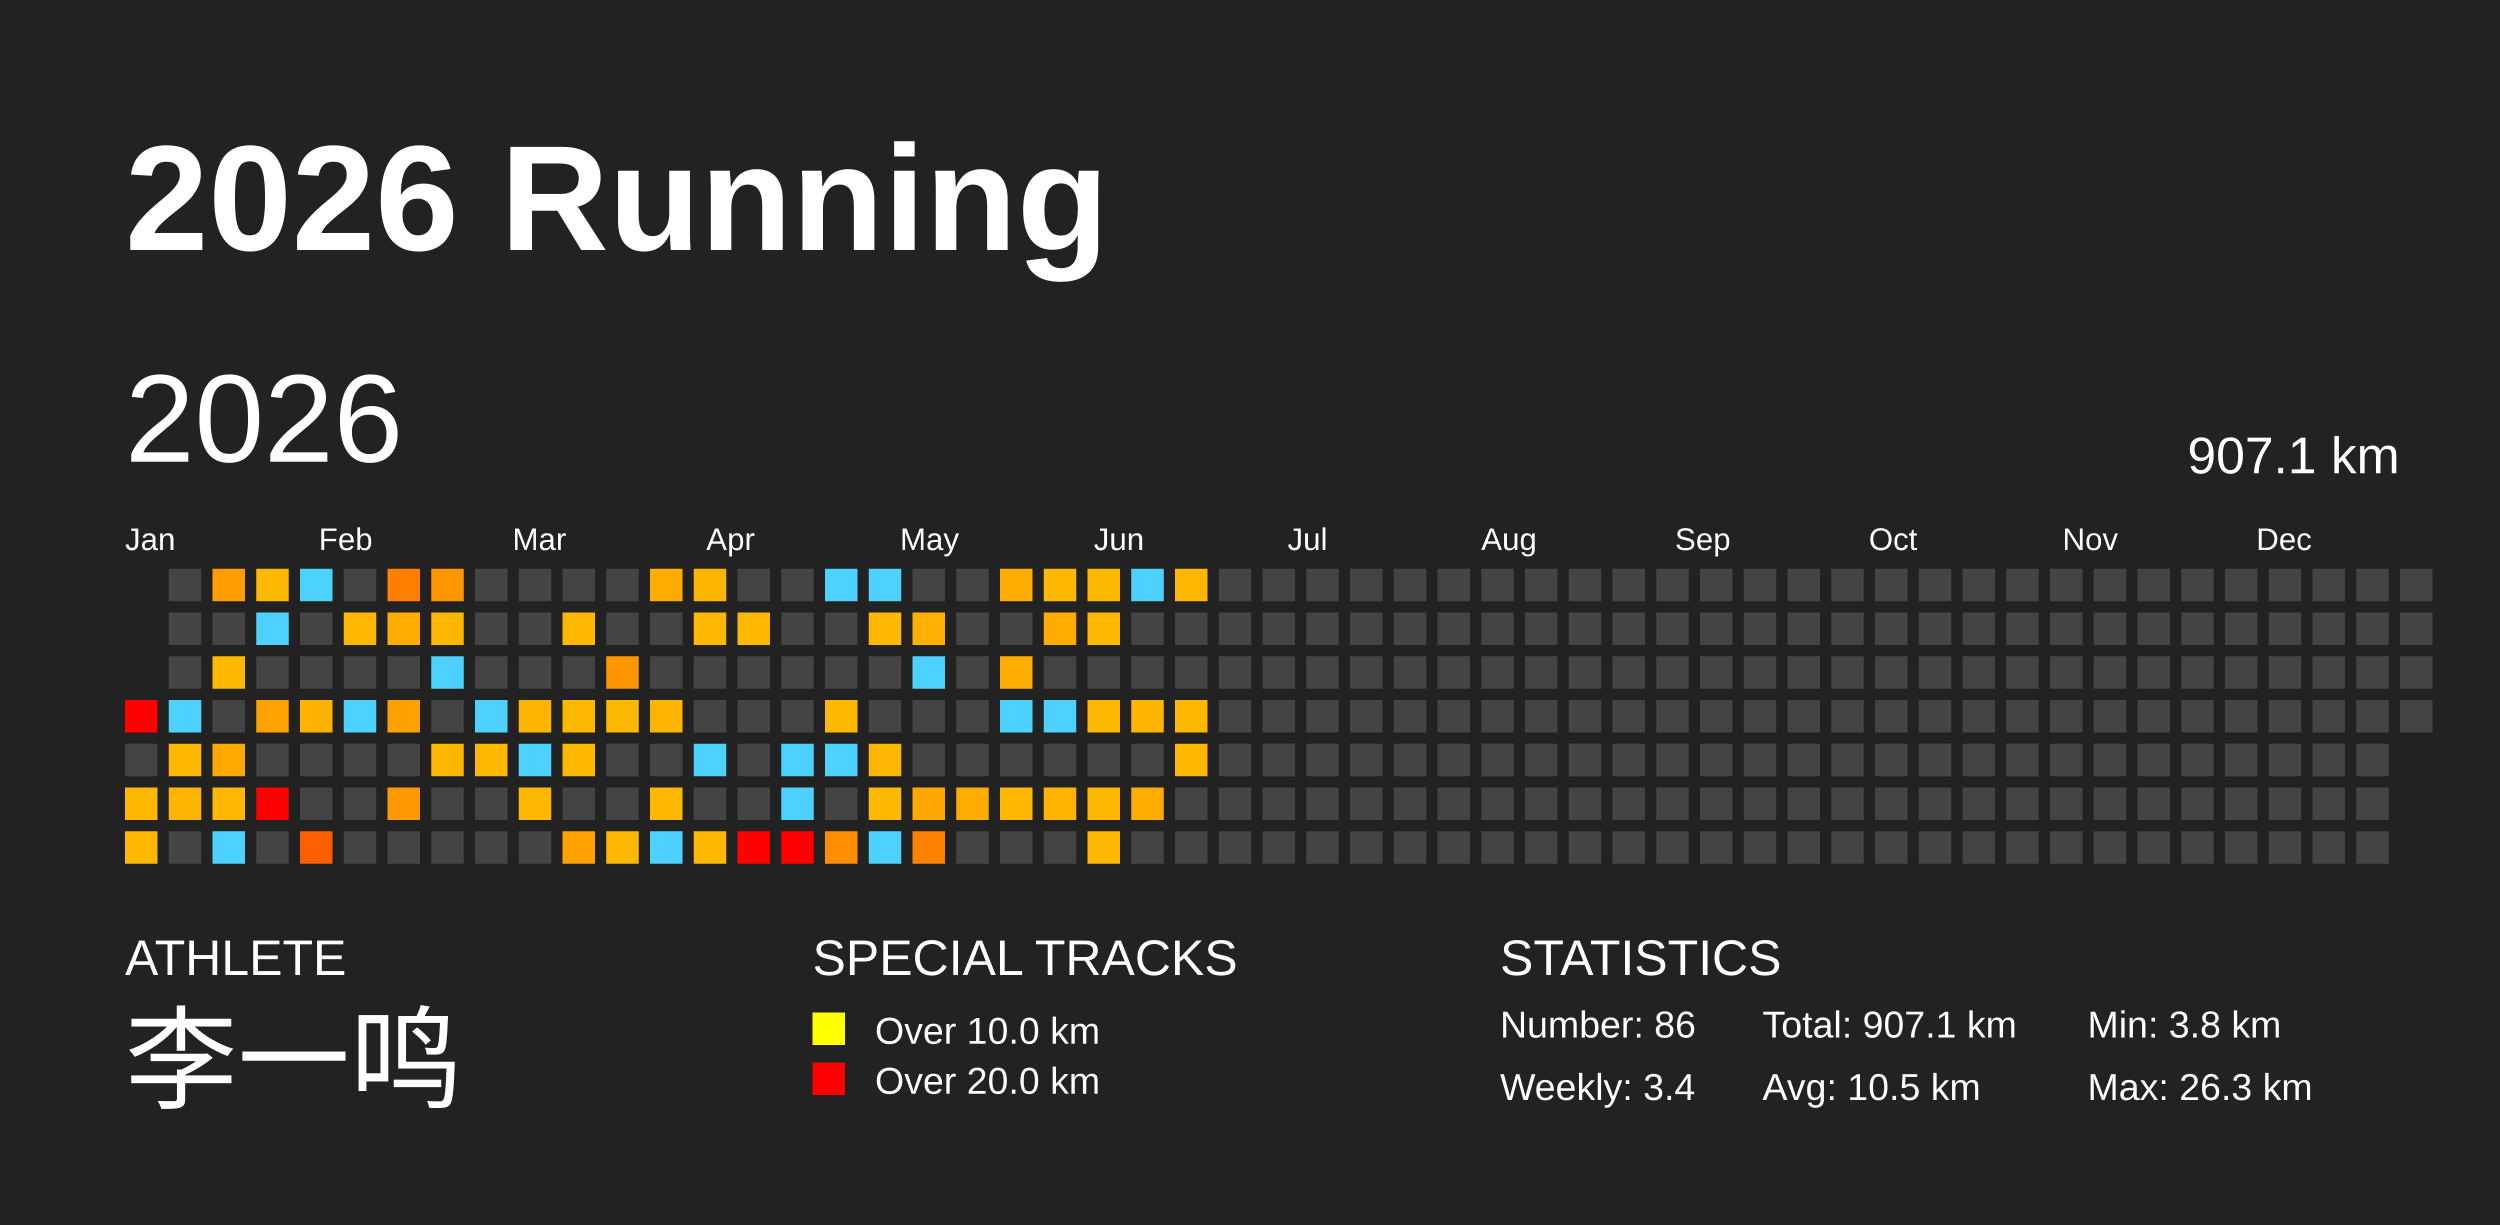
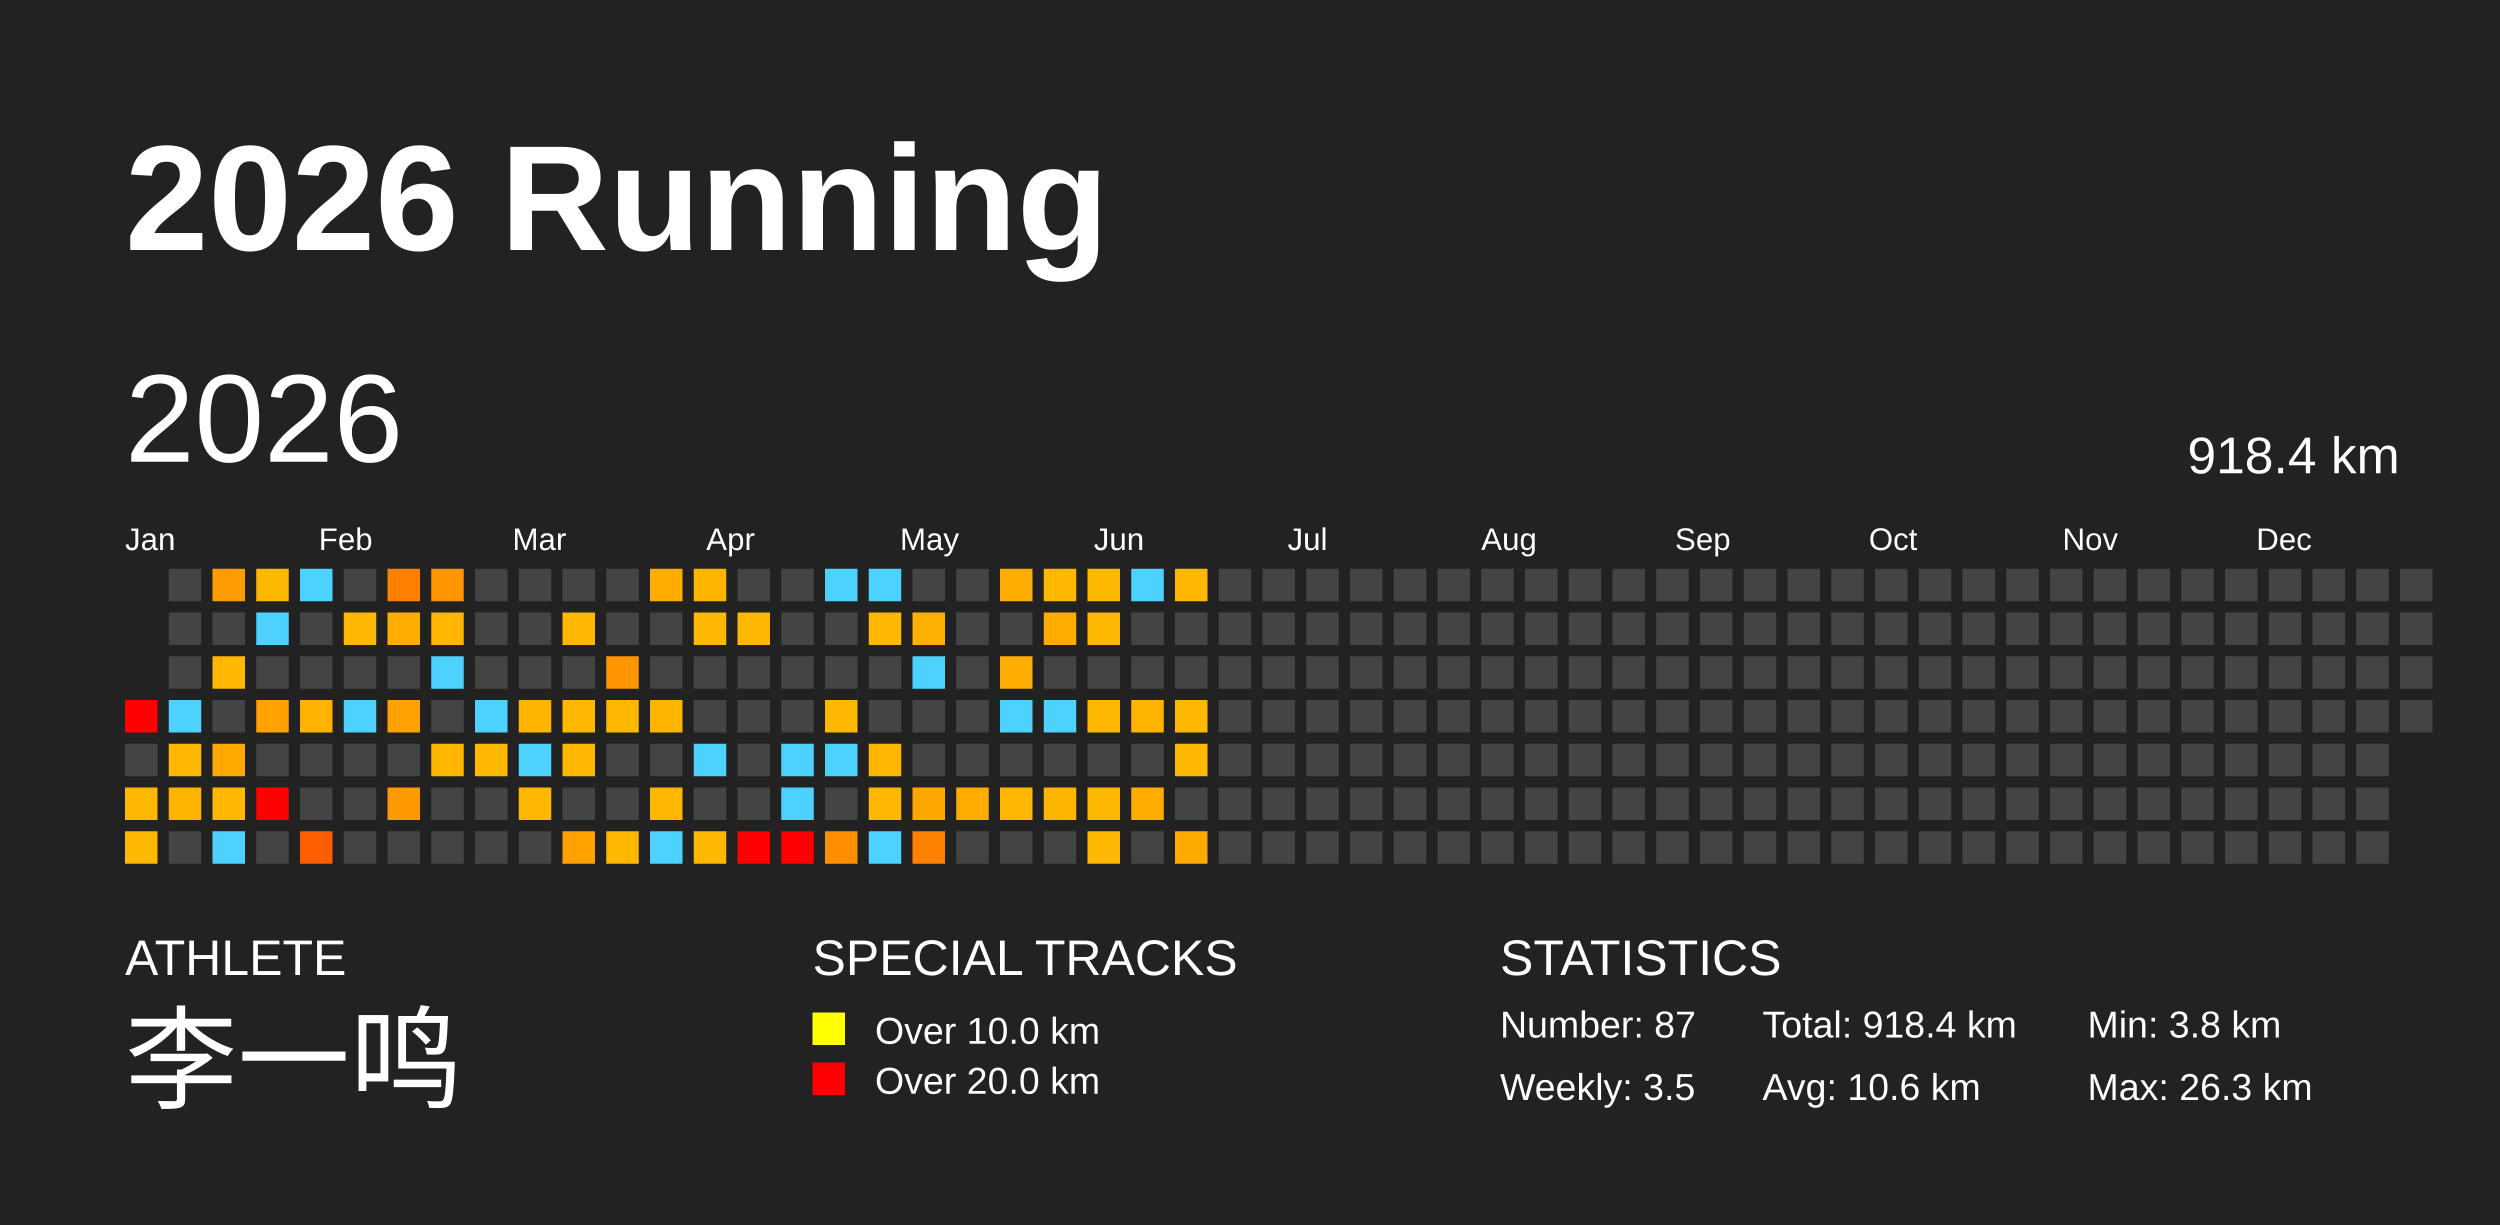
<svg xmlns="http://www.w3.org/2000/svg" baseProfile="full" height="98mm" version="1.1" viewBox="0,0,200,98" width="200mm">
  <defs />
  <rect fill="#222222" height="98" width="200" x="0" y="0" />
  <text fill="#FFFFFF" style="font-size:12px; font-family:Arial; font-weight:bold;" x="10" y="20">2026 Running</text>
  <text fill="#FFFFFF" style="font-size:4px; font-family:Arial" x="10" y="78">ATHLETE</text>
  <text fill="#FFFFFF" style="font-size:9px; font-family:Arial" x="10" y="88">李一鸣</text>
  <text fill="#FFFFFF" style="font-size:4px; font-family:Arial" x="65" y="78">SPECIAL TRACKS</text>
  <rect fill="yellow" height="2.6" width="2.6" x="65" y="81" />
  <text fill="#FFFFFF" style="font-size:3px; font-family:Arial" x="70" y="83.5">Over 10.0 km</text>
  <rect fill="red" height="2.6" width="2.6" x="65" y="85" />
  <text fill="#FFFFFF" style="font-size:3px; font-family:Arial" x="70" y="87.5">Over 20.0 km</text>
  <text fill="#FFFFFF" style="font-size:4px; font-family:Arial" x="120" y="78">STATISTICS</text>
-   <text fill="#FFFFFF" style="font-size:3px; font-family:Arial" x="120" y="83">Number: 86</text>
-   <text fill="#FFFFFF" style="font-size:3px; font-family:Arial" x="120" y="88">Weekly: 3.4</text>
-   <text fill="#FFFFFF" style="font-size:3px; font-family:Arial" x="141" y="83">Total: 907.1 km</text>
-   <text fill="#FFFFFF" style="font-size:3px; font-family:Arial" x="141" y="88">Avg: 10.5 km</text>
+   <text fill="#FFFFFF" style="font-size:3px; font-family:Arial" x="120" y="83">Number: 87</text>
+   <text fill="#FFFFFF" style="font-size:3px; font-family:Arial" x="120" y="88">Weekly: 3.5</text>
+   <text fill="#FFFFFF" style="font-size:3px; font-family:Arial" x="141" y="83">Total: 918.4 km</text>
+   <text fill="#FFFFFF" style="font-size:3px; font-family:Arial" x="141" y="88">Avg: 10.6 km</text>
  <text fill="#FFFFFF" style="font-size:3px; font-family:Arial" x="167" y="83">Min: 3.8 km</text>
  <text fill="#FFFFFF" style="font-size:3px; font-family:Arial" x="167" y="88">Max: 26.3 km</text>
  <text dominant-baseline="hanging" fill="#FFFFFF" style="font-size:10.0px; font-family:Arial;" x="10" y="30">2026</text>
-   <text dominant-baseline="hanging" fill="#FFFFFF" style="font-size:4.125px; font-family:Arial;" x="175" y="35">907.1 km</text>
+   <text dominant-baseline="hanging" fill="#FFFFFF" style="font-size:4.125px; font-family:Arial;" x="175" y="35">918.4 km</text>
  <text fill="#FFFFFF" style="font-size:2.5px; font-family:Arial" x="10.0" y="44">Jan</text>
  <text fill="#FFFFFF" style="font-size:2.5px; font-family:Arial" x="25.5" y="44">Feb</text>
  <text fill="#FFFFFF" style="font-size:2.5px; font-family:Arial" x="41.0" y="44">Mar</text>
  <text fill="#FFFFFF" style="font-size:2.5px; font-family:Arial" x="56.5" y="44">Apr</text>
  <text fill="#FFFFFF" style="font-size:2.5px; font-family:Arial" x="72.0" y="44">May</text>
  <text fill="#FFFFFF" style="font-size:2.5px; font-family:Arial" x="87.5" y="44">Jun</text>
  <text fill="#FFFFFF" style="font-size:2.5px; font-family:Arial" x="103.0" y="44">Jul</text>
  <text fill="#FFFFFF" style="font-size:2.5px; font-family:Arial" x="118.5" y="44">Aug</text>
  <text fill="#FFFFFF" style="font-size:2.5px; font-family:Arial" x="134.0" y="44">Sep</text>
  <text fill="#FFFFFF" style="font-size:2.5px; font-family:Arial" x="149.5" y="44">Oct</text>
  <text fill="#FFFFFF" style="font-size:2.5px; font-family:Arial" x="165.0" y="44">Nov</text>
  <text fill="#FFFFFF" style="font-size:2.5px; font-family:Arial" x="180.5" y="44">Dec</text>
  <rect fill="red" height="2.6" width="2.6" x="10.0" y="56.0" />
  <rect fill="#444444" height="2.6" width="2.6" x="10.0" y="59.5" />
  <rect fill="#ffb800" height="2.6" width="2.6" x="10.0" y="63.0" />
  <rect fill="#ffb800" height="2.6" width="2.6" x="10.0" y="66.5" />
  <rect fill="#444444" height="2.6" width="2.6" x="13.5" y="45.5" />
  <rect fill="#444444" height="2.6" width="2.6" x="13.5" y="49.0" />
  <rect fill="#444444" height="2.6" width="2.6" x="13.5" y="52.5" />
  <rect fill="#4dd2ff" height="2.6" width="2.6" x="13.5" y="56.0" />
  <rect fill="#ffb800" height="2.6" width="2.6" x="13.5" y="59.5" />
  <rect fill="#ffb400" height="2.6" width="2.6" x="13.5" y="63.0" />
  <rect fill="#444444" height="2.6" width="2.6" x="13.5" y="66.5" />
  <rect fill="#ff9d00" height="2.6" width="2.6" x="17.0" y="45.5" />
  <rect fill="#444444" height="2.6" width="2.6" x="17.0" y="49.0" />
  <rect fill="#ffb800" height="2.6" width="2.6" x="17.0" y="52.5" />
  <rect fill="#444444" height="2.6" width="2.6" x="17.0" y="56.0" />
  <rect fill="#ffa900" height="2.6" width="2.6" x="17.0" y="59.5" />
  <rect fill="#ffb700" height="2.6" width="2.6" x="17.0" y="63.0" />
  <rect fill="#4dd2ff" height="2.6" width="2.6" x="17.0" y="66.5" />
  <rect fill="#ffb800" height="2.6" width="2.6" x="20.5" y="45.5" />
  <rect fill="#4dd2ff" height="2.6" width="2.6" x="20.5" y="49.0" />
  <rect fill="#444444" height="2.6" width="2.6" x="20.5" y="52.5" />
  <rect fill="#ffa100" height="2.6" width="2.6" x="20.5" y="56.0" />
  <rect fill="#444444" height="2.6" width="2.6" x="20.5" y="59.5" />
  <rect fill="red" height="2.6" width="2.6" x="20.5" y="63.0" />
  <rect fill="#444444" height="2.6" width="2.6" x="20.5" y="66.5" />
  <rect fill="#4dd2ff" height="2.6" width="2.6" x="24.0" y="45.5" />
  <rect fill="#444444" height="2.6" width="2.6" x="24.0" y="49.0" />
  <rect fill="#444444" height="2.6" width="2.6" x="24.0" y="52.5" />
  <rect fill="#ffb200" height="2.6" width="2.6" x="24.0" y="56.0" />
  <rect fill="#444444" height="2.6" width="2.6" x="24.0" y="59.5" />
  <rect fill="#444444" height="2.6" width="2.6" x="24.0" y="63.0" />
  <rect fill="#ff5e00" height="2.6" width="2.6" x="24.0" y="66.5" />
  <rect fill="#444444" height="2.6" width="2.6" x="27.5" y="45.5" />
  <rect fill="#ffb700" height="2.6" width="2.6" x="27.5" y="49.0" />
  <rect fill="#444444" height="2.6" width="2.6" x="27.5" y="52.5" />
  <rect fill="#4dd2ff" height="2.6" width="2.6" x="27.5" y="56.0" />
  <rect fill="#444444" height="2.6" width="2.6" x="27.5" y="59.5" />
  <rect fill="#444444" height="2.6" width="2.6" x="27.5" y="63.0" />
  <rect fill="#444444" height="2.6" width="2.6" x="27.5" y="66.5" />
  <rect fill="#ff8000" height="2.6" width="2.6" x="31.0" y="45.5" />
  <rect fill="#ffad00" height="2.6" width="2.6" x="31.0" y="49.0" />
  <rect fill="#444444" height="2.6" width="2.6" x="31.0" y="52.5" />
  <rect fill="#ffa100" height="2.6" width="2.6" x="31.0" y="56.0" />
  <rect fill="#444444" height="2.6" width="2.6" x="31.0" y="59.5" />
  <rect fill="#ff9900" height="2.6" width="2.6" x="31.0" y="63.0" />
  <rect fill="#444444" height="2.6" width="2.6" x="31.0" y="66.5" />
  <rect fill="#ff9500" height="2.6" width="2.6" x="34.5" y="45.5" />
  <rect fill="#ffb600" height="2.6" width="2.6" x="34.5" y="49.0" />
  <rect fill="#4dd2ff" height="2.6" width="2.6" x="34.5" y="52.5" />
  <rect fill="#444444" height="2.6" width="2.6" x="34.5" y="56.0" />
  <rect fill="#ffb600" height="2.6" width="2.6" x="34.5" y="59.5" />
  <rect fill="#444444" height="2.6" width="2.6" x="34.5" y="63.0" />
  <rect fill="#444444" height="2.6" width="2.6" x="34.5" y="66.5" />
  <rect fill="#444444" height="2.6" width="2.6" x="38.0" y="45.5" />
  <rect fill="#444444" height="2.6" width="2.6" x="38.0" y="49.0" />
  <rect fill="#444444" height="2.6" width="2.6" x="38.0" y="52.5" />
  <rect fill="#4dd2ff" height="2.6" width="2.6" x="38.0" y="56.0" />
  <rect fill="#ffb800" height="2.6" width="2.6" x="38.0" y="59.5" />
  <rect fill="#444444" height="2.6" width="2.6" x="38.0" y="63.0" />
  <rect fill="#444444" height="2.6" width="2.6" x="38.0" y="66.5" />
  <rect fill="#444444" height="2.6" width="2.6" x="41.5" y="45.5" />
  <rect fill="#444444" height="2.6" width="2.6" x="41.5" y="49.0" />
  <rect fill="#444444" height="2.6" width="2.6" x="41.5" y="52.5" />
  <rect fill="#ffb500" height="2.6" width="2.6" x="41.5" y="56.0" />
  <rect fill="#4dd2ff" height="2.6" width="2.6" x="41.5" y="59.5" />
  <rect fill="#ffb800" height="2.6" width="2.6" x="41.5" y="63.0" />
  <rect fill="#444444" height="2.6" width="2.6" x="41.5" y="66.5" />
  <rect fill="#444444" height="2.6" width="2.6" x="45.0" y="45.5" />
  <rect fill="#ffb800" height="2.6" width="2.6" x="45.0" y="49.0" />
  <rect fill="#444444" height="2.6" width="2.6" x="45.0" y="52.5" />
  <rect fill="#ffb800" height="2.6" width="2.6" x="45.0" y="56.0" />
  <rect fill="#ffb800" height="2.6" width="2.6" x="45.0" y="59.5" />
  <rect fill="#444444" height="2.6" width="2.6" x="45.0" y="63.0" />
  <rect fill="#ffa200" height="2.6" width="2.6" x="45.0" y="66.5" />
  <rect fill="#444444" height="2.6" width="2.6" x="48.5" y="45.5" />
  <rect fill="#444444" height="2.6" width="2.6" x="48.5" y="49.0" />
  <rect fill="#ff9500" height="2.6" width="2.6" x="48.5" y="52.5" />
  <rect fill="#ffb800" height="2.6" width="2.6" x="48.5" y="56.0" />
  <rect fill="#444444" height="2.6" width="2.6" x="48.5" y="59.5" />
  <rect fill="#444444" height="2.6" width="2.6" x="48.5" y="63.0" />
  <rect fill="#ffb800" height="2.6" width="2.6" x="48.5" y="66.5" />
  <rect fill="#ffab00" height="2.6" width="2.6" x="52.0" y="45.5" />
  <rect fill="#444444" height="2.6" width="2.6" x="52.0" y="49.0" />
  <rect fill="#444444" height="2.6" width="2.6" x="52.0" y="52.5" />
  <rect fill="#ffb500" height="2.6" width="2.6" x="52.0" y="56.0" />
  <rect fill="#444444" height="2.6" width="2.6" x="52.0" y="59.5" />
  <rect fill="#ffb700" height="2.6" width="2.6" x="52.0" y="63.0" />
  <rect fill="#4dd2ff" height="2.6" width="2.6" x="52.0" y="66.5" />
  <rect fill="#ffb500" height="2.6" width="2.6" x="55.5" y="45.5" />
  <rect fill="#ffb800" height="2.6" width="2.6" x="55.5" y="49.0" />
  <rect fill="#444444" height="2.6" width="2.6" x="55.5" y="52.5" />
  <rect fill="#444444" height="2.6" width="2.6" x="55.5" y="56.0" />
  <rect fill="#4dd2ff" height="2.6" width="2.6" x="55.5" y="59.5" />
  <rect fill="#444444" height="2.6" width="2.6" x="55.5" y="63.0" />
  <rect fill="#ffb800" height="2.6" width="2.6" x="55.5" y="66.5" />
  <rect fill="#444444" height="2.6" width="2.6" x="59.0" y="45.5" />
  <rect fill="#ffb800" height="2.6" width="2.6" x="59.0" y="49.0" />
  <rect fill="#444444" height="2.6" width="2.6" x="59.0" y="52.5" />
  <rect fill="#444444" height="2.6" width="2.6" x="59.0" y="56.0" />
  <rect fill="#444444" height="2.6" width="2.6" x="59.0" y="59.5" />
  <rect fill="#444444" height="2.6" width="2.6" x="59.0" y="63.0" />
  <rect fill="red" height="2.6" width="2.6" x="59.0" y="66.5" />
  <rect fill="#444444" height="2.6" width="2.6" x="62.5" y="45.5" />
  <rect fill="#444444" height="2.6" width="2.6" x="62.5" y="49.0" />
  <rect fill="#444444" height="2.6" width="2.6" x="62.5" y="52.5" />
  <rect fill="#444444" height="2.6" width="2.6" x="62.5" y="56.0" />
  <rect fill="#4dd2ff" height="2.6" width="2.6" x="62.5" y="59.5" />
  <rect fill="#4dd2ff" height="2.6" width="2.6" x="62.5" y="63.0" />
  <rect fill="red" height="2.6" width="2.6" x="62.5" y="66.5" />
  <rect fill="#4dd2ff" height="2.6" width="2.6" x="66.0" y="45.5" />
  <rect fill="#444444" height="2.6" width="2.6" x="66.0" y="49.0" />
  <rect fill="#444444" height="2.6" width="2.6" x="66.0" y="52.5" />
  <rect fill="#ffb800" height="2.6" width="2.6" x="66.0" y="56.0" />
  <rect fill="#4dd2ff" height="2.6" width="2.6" x="66.0" y="59.5" />
  <rect fill="#444444" height="2.6" width="2.6" x="66.0" y="63.0" />
  <rect fill="#ff8f00" height="2.6" width="2.6" x="66.0" y="66.5" />
  <rect fill="#4dd2ff" height="2.6" width="2.6" x="69.5" y="45.5" />
  <rect fill="#ffb700" height="2.6" width="2.6" x="69.5" y="49.0" />
  <rect fill="#444444" height="2.6" width="2.6" x="69.5" y="52.5" />
  <rect fill="#444444" height="2.6" width="2.6" x="69.5" y="56.0" />
  <rect fill="#ffb600" height="2.6" width="2.6" x="69.5" y="59.5" />
  <rect fill="#ffb800" height="2.6" width="2.6" x="69.5" y="63.0" />
  <rect fill="#4dd2ff" height="2.6" width="2.6" x="69.5" y="66.5" />
  <rect fill="#444444" height="2.6" width="2.6" x="73.0" y="45.5" />
  <rect fill="#ffaf00" height="2.6" width="2.6" x="73.0" y="49.0" />
  <rect fill="#4dd2ff" height="2.6" width="2.6" x="73.0" y="52.5" />
  <rect fill="#444444" height="2.6" width="2.6" x="73.0" y="56.0" />
  <rect fill="#444444" height="2.6" width="2.6" x="73.0" y="59.5" />
  <rect fill="#ffa700" height="2.6" width="2.6" x="73.0" y="63.0" />
  <rect fill="#ff8100" height="2.6" width="2.6" x="73.0" y="66.5" />
  <rect fill="#444444" height="2.6" width="2.6" x="76.5" y="45.5" />
  <rect fill="#444444" height="2.6" width="2.6" x="76.5" y="49.0" />
  <rect fill="#444444" height="2.6" width="2.6" x="76.5" y="52.5" />
  <rect fill="#444444" height="2.6" width="2.6" x="76.5" y="56.0" />
  <rect fill="#444444" height="2.6" width="2.6" x="76.5" y="59.5" />
  <rect fill="#ffac00" height="2.6" width="2.6" x="76.5" y="63.0" />
  <rect fill="#444444" height="2.6" width="2.6" x="76.5" y="66.5" />
  <rect fill="#ffad00" height="2.6" width="2.6" x="80.0" y="45.5" />
  <rect fill="#444444" height="2.6" width="2.6" x="80.0" y="49.0" />
  <rect fill="#ffad00" height="2.6" width="2.6" x="80.0" y="52.5" />
  <rect fill="#4dd2ff" height="2.6" width="2.6" x="80.0" y="56.0" />
  <rect fill="#444444" height="2.6" width="2.6" x="80.0" y="59.5" />
  <rect fill="#ffb700" height="2.6" width="2.6" x="80.0" y="63.0" />
  <rect fill="#444444" height="2.6" width="2.6" x="80.0" y="66.5" />
  <rect fill="#ffb800" height="2.6" width="2.6" x="83.5" y="45.5" />
  <rect fill="#ffac00" height="2.6" width="2.6" x="83.5" y="49.0" />
  <rect fill="#444444" height="2.6" width="2.6" x="83.5" y="52.5" />
  <rect fill="#4dd2ff" height="2.6" width="2.6" x="83.5" y="56.0" />
  <rect fill="#444444" height="2.6" width="2.6" x="83.5" y="59.5" />
  <rect fill="#ffb500" height="2.6" width="2.6" x="83.5" y="63.0" />
  <rect fill="#444444" height="2.6" width="2.6" x="83.5" y="66.5" />
  <rect fill="#ffb800" height="2.6" width="2.6" x="87.0" y="45.5" />
  <rect fill="#ffb800" height="2.6" width="2.6" x="87.0" y="49.0" />
  <rect fill="#444444" height="2.6" width="2.6" x="87.0" y="52.5" />
  <rect fill="#ffb800" height="2.6" width="2.6" x="87.0" y="56.0" />
  <rect fill="#444444" height="2.6" width="2.6" x="87.0" y="59.5" />
  <rect fill="#ffb800" height="2.6" width="2.6" x="87.0" y="63.0" />
  <rect fill="#ffb800" height="2.6" width="2.6" x="87.0" y="66.5" />
  <rect fill="#4dd2ff" height="2.6" width="2.6" x="90.5" y="45.5" />
  <rect fill="#444444" height="2.6" width="2.6" x="90.5" y="49.0" />
  <rect fill="#444444" height="2.6" width="2.6" x="90.5" y="52.5" />
  <rect fill="#ffb500" height="2.6" width="2.6" x="90.5" y="56.0" />
  <rect fill="#444444" height="2.6" width="2.6" x="90.5" y="59.5" />
  <rect fill="#ffac00" height="2.6" width="2.6" x="90.5" y="63.0" />
  <rect fill="#444444" height="2.6" width="2.6" x="90.5" y="66.5" />
  <rect fill="#ffb700" height="2.6" width="2.6" x="94.0" y="45.5" />
  <rect fill="#444444" height="2.6" width="2.6" x="94.0" y="49.0" />
  <rect fill="#444444" height="2.6" width="2.6" x="94.0" y="52.5" />
  <rect fill="#ffb800" height="2.6" width="2.6" x="94.0" y="56.0" />
  <rect fill="#ffb800" height="2.6" width="2.6" x="94.0" y="59.5" />
  <rect fill="#444444" height="2.6" width="2.6" x="94.0" y="63.0" />
-   <rect fill="#444444" height="2.6" width="2.6" x="94.0" y="66.5" />
+   <rect fill="#ffaa00" height="2.6" width="2.6" x="94.0" y="66.5" />
  <rect fill="#444444" height="2.6" width="2.6" x="97.5" y="45.5" />
  <rect fill="#444444" height="2.6" width="2.6" x="97.5" y="49.0" />
  <rect fill="#444444" height="2.6" width="2.6" x="97.5" y="52.5" />
  <rect fill="#444444" height="2.6" width="2.6" x="97.5" y="56.0" />
  <rect fill="#444444" height="2.6" width="2.6" x="97.5" y="59.5" />
  <rect fill="#444444" height="2.6" width="2.6" x="97.5" y="63.0" />
  <rect fill="#444444" height="2.6" width="2.6" x="97.5" y="66.5" />
  <rect fill="#444444" height="2.6" width="2.6" x="101.0" y="45.5" />
  <rect fill="#444444" height="2.6" width="2.6" x="101.0" y="49.0" />
  <rect fill="#444444" height="2.6" width="2.6" x="101.0" y="52.5" />
  <rect fill="#444444" height="2.6" width="2.6" x="101.0" y="56.0" />
  <rect fill="#444444" height="2.6" width="2.6" x="101.0" y="59.5" />
  <rect fill="#444444" height="2.6" width="2.6" x="101.0" y="63.0" />
  <rect fill="#444444" height="2.6" width="2.6" x="101.0" y="66.5" />
  <rect fill="#444444" height="2.6" width="2.6" x="104.5" y="45.5" />
  <rect fill="#444444" height="2.6" width="2.6" x="104.5" y="49.0" />
  <rect fill="#444444" height="2.6" width="2.6" x="104.5" y="52.5" />
  <rect fill="#444444" height="2.6" width="2.6" x="104.5" y="56.0" />
  <rect fill="#444444" height="2.6" width="2.6" x="104.5" y="59.5" />
  <rect fill="#444444" height="2.6" width="2.6" x="104.5" y="63.0" />
  <rect fill="#444444" height="2.6" width="2.6" x="104.5" y="66.5" />
  <rect fill="#444444" height="2.6" width="2.6" x="108.0" y="45.5" />
  <rect fill="#444444" height="2.6" width="2.6" x="108.0" y="49.0" />
  <rect fill="#444444" height="2.6" width="2.6" x="108.0" y="52.5" />
  <rect fill="#444444" height="2.6" width="2.6" x="108.0" y="56.0" />
  <rect fill="#444444" height="2.6" width="2.6" x="108.0" y="59.5" />
  <rect fill="#444444" height="2.6" width="2.6" x="108.0" y="63.0" />
  <rect fill="#444444" height="2.6" width="2.6" x="108.0" y="66.5" />
  <rect fill="#444444" height="2.6" width="2.6" x="111.5" y="45.5" />
  <rect fill="#444444" height="2.6" width="2.6" x="111.5" y="49.0" />
  <rect fill="#444444" height="2.6" width="2.6" x="111.5" y="52.5" />
  <rect fill="#444444" height="2.6" width="2.6" x="111.5" y="56.0" />
  <rect fill="#444444" height="2.6" width="2.6" x="111.5" y="59.5" />
  <rect fill="#444444" height="2.6" width="2.6" x="111.5" y="63.0" />
  <rect fill="#444444" height="2.6" width="2.6" x="111.5" y="66.5" />
  <rect fill="#444444" height="2.6" width="2.6" x="115.0" y="45.5" />
  <rect fill="#444444" height="2.6" width="2.6" x="115.0" y="49.0" />
  <rect fill="#444444" height="2.6" width="2.6" x="115.0" y="52.5" />
  <rect fill="#444444" height="2.6" width="2.6" x="115.0" y="56.0" />
  <rect fill="#444444" height="2.6" width="2.6" x="115.0" y="59.5" />
  <rect fill="#444444" height="2.6" width="2.6" x="115.0" y="63.0" />
  <rect fill="#444444" height="2.6" width="2.6" x="115.0" y="66.5" />
  <rect fill="#444444" height="2.6" width="2.6" x="118.5" y="45.5" />
  <rect fill="#444444" height="2.6" width="2.6" x="118.5" y="49.0" />
  <rect fill="#444444" height="2.6" width="2.6" x="118.5" y="52.5" />
  <rect fill="#444444" height="2.6" width="2.6" x="118.5" y="56.0" />
  <rect fill="#444444" height="2.6" width="2.6" x="118.5" y="59.5" />
  <rect fill="#444444" height="2.6" width="2.6" x="118.5" y="63.0" />
  <rect fill="#444444" height="2.6" width="2.6" x="118.5" y="66.5" />
  <rect fill="#444444" height="2.6" width="2.6" x="122.0" y="45.5" />
  <rect fill="#444444" height="2.6" width="2.6" x="122.0" y="49.0" />
  <rect fill="#444444" height="2.6" width="2.6" x="122.0" y="52.5" />
  <rect fill="#444444" height="2.6" width="2.6" x="122.0" y="56.0" />
  <rect fill="#444444" height="2.6" width="2.6" x="122.0" y="59.5" />
  <rect fill="#444444" height="2.6" width="2.6" x="122.0" y="63.0" />
  <rect fill="#444444" height="2.6" width="2.6" x="122.0" y="66.5" />
  <rect fill="#444444" height="2.6" width="2.6" x="125.5" y="45.5" />
  <rect fill="#444444" height="2.6" width="2.6" x="125.5" y="49.0" />
  <rect fill="#444444" height="2.6" width="2.6" x="125.5" y="52.5" />
  <rect fill="#444444" height="2.6" width="2.6" x="125.5" y="56.0" />
  <rect fill="#444444" height="2.6" width="2.6" x="125.5" y="59.5" />
  <rect fill="#444444" height="2.6" width="2.6" x="125.5" y="63.0" />
  <rect fill="#444444" height="2.6" width="2.6" x="125.5" y="66.5" />
  <rect fill="#444444" height="2.6" width="2.6" x="129.0" y="45.5" />
  <rect fill="#444444" height="2.6" width="2.6" x="129.0" y="49.0" />
  <rect fill="#444444" height="2.6" width="2.6" x="129.0" y="52.5" />
  <rect fill="#444444" height="2.6" width="2.6" x="129.0" y="56.0" />
  <rect fill="#444444" height="2.6" width="2.6" x="129.0" y="59.5" />
  <rect fill="#444444" height="2.6" width="2.6" x="129.0" y="63.0" />
  <rect fill="#444444" height="2.6" width="2.6" x="129.0" y="66.5" />
  <rect fill="#444444" height="2.6" width="2.6" x="132.5" y="45.5" />
  <rect fill="#444444" height="2.6" width="2.6" x="132.5" y="49.0" />
  <rect fill="#444444" height="2.6" width="2.6" x="132.5" y="52.5" />
  <rect fill="#444444" height="2.6" width="2.6" x="132.5" y="56.0" />
  <rect fill="#444444" height="2.6" width="2.6" x="132.5" y="59.5" />
  <rect fill="#444444" height="2.6" width="2.6" x="132.5" y="63.0" />
  <rect fill="#444444" height="2.6" width="2.6" x="132.5" y="66.5" />
  <rect fill="#444444" height="2.6" width="2.6" x="136.0" y="45.5" />
  <rect fill="#444444" height="2.6" width="2.6" x="136.0" y="49.0" />
  <rect fill="#444444" height="2.6" width="2.6" x="136.0" y="52.5" />
  <rect fill="#444444" height="2.6" width="2.6" x="136.0" y="56.0" />
  <rect fill="#444444" height="2.6" width="2.6" x="136.0" y="59.5" />
  <rect fill="#444444" height="2.6" width="2.6" x="136.0" y="63.0" />
  <rect fill="#444444" height="2.6" width="2.6" x="136.0" y="66.5" />
  <rect fill="#444444" height="2.6" width="2.6" x="139.5" y="45.5" />
  <rect fill="#444444" height="2.6" width="2.6" x="139.5" y="49.0" />
  <rect fill="#444444" height="2.6" width="2.6" x="139.5" y="52.5" />
  <rect fill="#444444" height="2.6" width="2.6" x="139.5" y="56.0" />
  <rect fill="#444444" height="2.6" width="2.6" x="139.5" y="59.5" />
  <rect fill="#444444" height="2.6" width="2.6" x="139.5" y="63.0" />
  <rect fill="#444444" height="2.6" width="2.6" x="139.5" y="66.5" />
  <rect fill="#444444" height="2.6" width="2.6" x="143.0" y="45.5" />
  <rect fill="#444444" height="2.6" width="2.6" x="143.0" y="49.0" />
  <rect fill="#444444" height="2.6" width="2.6" x="143.0" y="52.5" />
  <rect fill="#444444" height="2.6" width="2.6" x="143.0" y="56.0" />
  <rect fill="#444444" height="2.6" width="2.6" x="143.0" y="59.5" />
  <rect fill="#444444" height="2.6" width="2.6" x="143.0" y="63.0" />
  <rect fill="#444444" height="2.6" width="2.6" x="143.0" y="66.5" />
  <rect fill="#444444" height="2.6" width="2.6" x="146.5" y="45.5" />
  <rect fill="#444444" height="2.6" width="2.6" x="146.5" y="49.0" />
  <rect fill="#444444" height="2.6" width="2.6" x="146.5" y="52.5" />
  <rect fill="#444444" height="2.6" width="2.6" x="146.5" y="56.0" />
  <rect fill="#444444" height="2.6" width="2.6" x="146.5" y="59.5" />
  <rect fill="#444444" height="2.6" width="2.6" x="146.5" y="63.0" />
  <rect fill="#444444" height="2.6" width="2.6" x="146.5" y="66.5" />
  <rect fill="#444444" height="2.6" width="2.6" x="150.0" y="45.5" />
  <rect fill="#444444" height="2.6" width="2.6" x="150.0" y="49.0" />
  <rect fill="#444444" height="2.6" width="2.6" x="150.0" y="52.5" />
  <rect fill="#444444" height="2.6" width="2.6" x="150.0" y="56.0" />
  <rect fill="#444444" height="2.6" width="2.6" x="150.0" y="59.5" />
  <rect fill="#444444" height="2.6" width="2.6" x="150.0" y="63.0" />
  <rect fill="#444444" height="2.6" width="2.6" x="150.0" y="66.5" />
  <rect fill="#444444" height="2.6" width="2.6" x="153.5" y="45.5" />
  <rect fill="#444444" height="2.6" width="2.6" x="153.5" y="49.0" />
  <rect fill="#444444" height="2.6" width="2.6" x="153.5" y="52.5" />
  <rect fill="#444444" height="2.6" width="2.6" x="153.5" y="56.0" />
  <rect fill="#444444" height="2.6" width="2.6" x="153.5" y="59.5" />
  <rect fill="#444444" height="2.6" width="2.6" x="153.5" y="63.0" />
  <rect fill="#444444" height="2.6" width="2.6" x="153.5" y="66.5" />
  <rect fill="#444444" height="2.6" width="2.6" x="157.0" y="45.5" />
  <rect fill="#444444" height="2.6" width="2.6" x="157.0" y="49.0" />
  <rect fill="#444444" height="2.6" width="2.6" x="157.0" y="52.5" />
  <rect fill="#444444" height="2.6" width="2.6" x="157.0" y="56.0" />
  <rect fill="#444444" height="2.6" width="2.6" x="157.0" y="59.5" />
  <rect fill="#444444" height="2.6" width="2.6" x="157.0" y="63.0" />
  <rect fill="#444444" height="2.6" width="2.6" x="157.0" y="66.5" />
  <rect fill="#444444" height="2.6" width="2.6" x="160.5" y="45.5" />
  <rect fill="#444444" height="2.6" width="2.6" x="160.5" y="49.0" />
  <rect fill="#444444" height="2.6" width="2.6" x="160.5" y="52.5" />
  <rect fill="#444444" height="2.6" width="2.6" x="160.5" y="56.0" />
  <rect fill="#444444" height="2.6" width="2.6" x="160.5" y="59.5" />
  <rect fill="#444444" height="2.6" width="2.6" x="160.5" y="63.0" />
  <rect fill="#444444" height="2.6" width="2.6" x="160.5" y="66.5" />
  <rect fill="#444444" height="2.6" width="2.6" x="164.0" y="45.5" />
  <rect fill="#444444" height="2.6" width="2.6" x="164.0" y="49.0" />
  <rect fill="#444444" height="2.6" width="2.6" x="164.0" y="52.5" />
  <rect fill="#444444" height="2.6" width="2.6" x="164.0" y="56.0" />
  <rect fill="#444444" height="2.6" width="2.6" x="164.0" y="59.5" />
  <rect fill="#444444" height="2.6" width="2.6" x="164.0" y="63.0" />
  <rect fill="#444444" height="2.6" width="2.6" x="164.0" y="66.5" />
  <rect fill="#444444" height="2.6" width="2.6" x="167.5" y="45.5" />
  <rect fill="#444444" height="2.6" width="2.6" x="167.5" y="49.0" />
  <rect fill="#444444" height="2.6" width="2.6" x="167.5" y="52.5" />
  <rect fill="#444444" height="2.6" width="2.6" x="167.5" y="56.0" />
  <rect fill="#444444" height="2.6" width="2.6" x="167.5" y="59.5" />
  <rect fill="#444444" height="2.6" width="2.6" x="167.5" y="63.0" />
  <rect fill="#444444" height="2.6" width="2.6" x="167.5" y="66.5" />
  <rect fill="#444444" height="2.6" width="2.6" x="171.0" y="45.5" />
  <rect fill="#444444" height="2.6" width="2.6" x="171.0" y="49.0" />
  <rect fill="#444444" height="2.6" width="2.6" x="171.0" y="52.5" />
  <rect fill="#444444" height="2.6" width="2.6" x="171.0" y="56.0" />
  <rect fill="#444444" height="2.6" width="2.6" x="171.0" y="59.5" />
  <rect fill="#444444" height="2.6" width="2.6" x="171.0" y="63.0" />
  <rect fill="#444444" height="2.6" width="2.6" x="171.0" y="66.5" />
  <rect fill="#444444" height="2.6" width="2.6" x="174.5" y="45.5" />
  <rect fill="#444444" height="2.6" width="2.6" x="174.5" y="49.0" />
  <rect fill="#444444" height="2.6" width="2.6" x="174.5" y="52.5" />
  <rect fill="#444444" height="2.6" width="2.6" x="174.5" y="56.0" />
  <rect fill="#444444" height="2.6" width="2.6" x="174.5" y="59.5" />
  <rect fill="#444444" height="2.6" width="2.6" x="174.5" y="63.0" />
  <rect fill="#444444" height="2.6" width="2.6" x="174.5" y="66.5" />
  <rect fill="#444444" height="2.6" width="2.6" x="178.0" y="45.5" />
  <rect fill="#444444" height="2.6" width="2.6" x="178.0" y="49.0" />
  <rect fill="#444444" height="2.6" width="2.6" x="178.0" y="52.5" />
  <rect fill="#444444" height="2.6" width="2.6" x="178.0" y="56.0" />
  <rect fill="#444444" height="2.6" width="2.6" x="178.0" y="59.5" />
  <rect fill="#444444" height="2.6" width="2.6" x="178.0" y="63.0" />
  <rect fill="#444444" height="2.6" width="2.6" x="178.0" y="66.5" />
  <rect fill="#444444" height="2.6" width="2.6" x="181.5" y="45.5" />
  <rect fill="#444444" height="2.6" width="2.6" x="181.5" y="49.0" />
  <rect fill="#444444" height="2.6" width="2.6" x="181.5" y="52.5" />
  <rect fill="#444444" height="2.6" width="2.6" x="181.5" y="56.0" />
  <rect fill="#444444" height="2.6" width="2.6" x="181.5" y="59.5" />
  <rect fill="#444444" height="2.6" width="2.6" x="181.5" y="63.0" />
  <rect fill="#444444" height="2.6" width="2.6" x="181.5" y="66.5" />
  <rect fill="#444444" height="2.6" width="2.6" x="185.0" y="45.5" />
  <rect fill="#444444" height="2.6" width="2.6" x="185.0" y="49.0" />
  <rect fill="#444444" height="2.6" width="2.6" x="185.0" y="52.5" />
  <rect fill="#444444" height="2.6" width="2.6" x="185.0" y="56.0" />
  <rect fill="#444444" height="2.6" width="2.6" x="185.0" y="59.5" />
  <rect fill="#444444" height="2.6" width="2.6" x="185.0" y="63.0" />
  <rect fill="#444444" height="2.6" width="2.6" x="185.0" y="66.5" />
  <rect fill="#444444" height="2.6" width="2.6" x="188.5" y="45.5" />
  <rect fill="#444444" height="2.6" width="2.6" x="188.5" y="49.0" />
  <rect fill="#444444" height="2.6" width="2.6" x="188.5" y="52.5" />
  <rect fill="#444444" height="2.6" width="2.6" x="188.5" y="56.0" />
  <rect fill="#444444" height="2.6" width="2.6" x="188.5" y="59.5" />
  <rect fill="#444444" height="2.6" width="2.6" x="188.5" y="63.0" />
  <rect fill="#444444" height="2.6" width="2.6" x="188.5" y="66.5" />
  <rect fill="#444444" height="2.6" width="2.6" x="192.0" y="45.5" />
  <rect fill="#444444" height="2.6" width="2.6" x="192.0" y="49.0" />
  <rect fill="#444444" height="2.6" width="2.6" x="192.0" y="52.5" />
  <rect fill="#444444" height="2.6" width="2.6" x="192.0" y="56.0" />
</svg>
